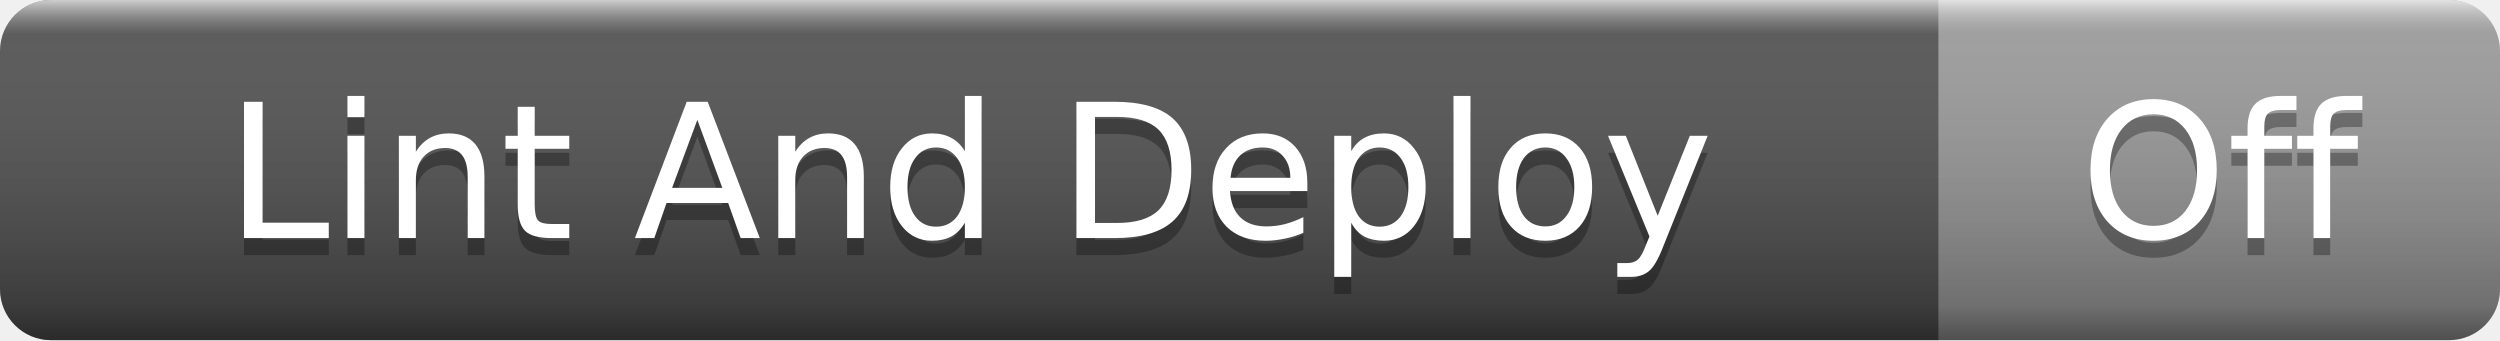
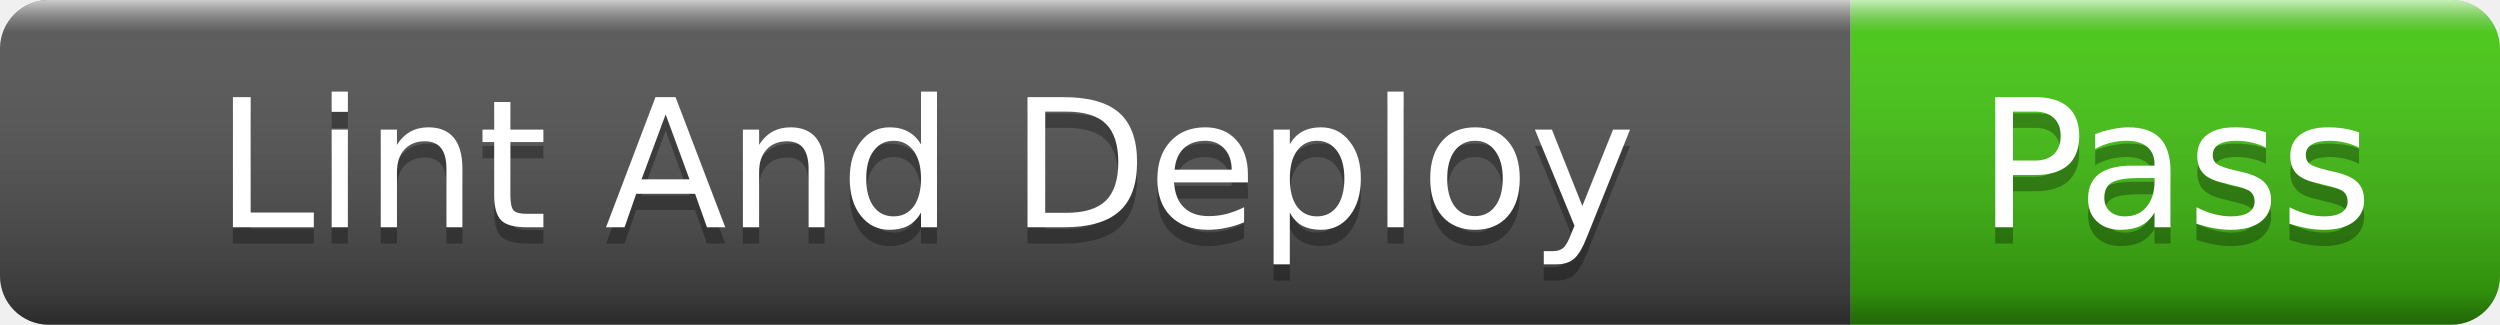
- <svg xmlns="http://www.w3.org/2000/svg" width="147" height="20" role="img" aria-label="Lint And Deploy: Off">
+ <svg xmlns="http://www.w3.org/2000/svg" width="154" height="20" role="img" aria-label="Lint And Deploy: Pass">
  <linearGradient id="s" x2="0" y2="100%">
    <stop offset="0" stop-color="#fff" stop-opacity=".7" />
    <stop offset=".1" stop-color="#aaa" stop-opacity=".1" />
    <stop offset=".9" stop-color="#000" stop-opacity=".3" />
    <stop offset="1" stop-color="#000" stop-opacity=".5" />
  </linearGradient>
  <clipPath id="r">
-     <rect width="147" height="20" rx="3" />
+     <rect width="154" height="20" rx="3" />
  </clipPath>
  <g clip-path="url(#r)">
    <rect width="114" height="20" fill="#555" />
-     <rect x="114" width="33" height="20" fill="#9f9f9f" />
-     <rect width="147" height="20" fill="url(#s)" />
+     <rect x="114" width="40" height="20" fill="#4c1" />
+     <rect width="154" height="20" fill="url(#s)" />
  </g>
  <g fill="#fff" text-anchor="middle" font-family="Verdana,Geneva,DejaVu Sans,sans-serif" font-size="11">
    <text x="57" y="15" fill="#010101" fill-opacity=".3">Lint And Deploy</text>
    <text x="57" y="14">Lint And Deploy</text>
-     <text x="130.5" y="15" fill="#010101" fill-opacity=".3">Off</text>
-     <text x="130.5" y="14">Off</text>
+     <text x="134" y="15" fill="#010101" fill-opacity=".3">Pass</text>
+     <text x="134" y="14">Pass</text>
  </g>
</svg>
